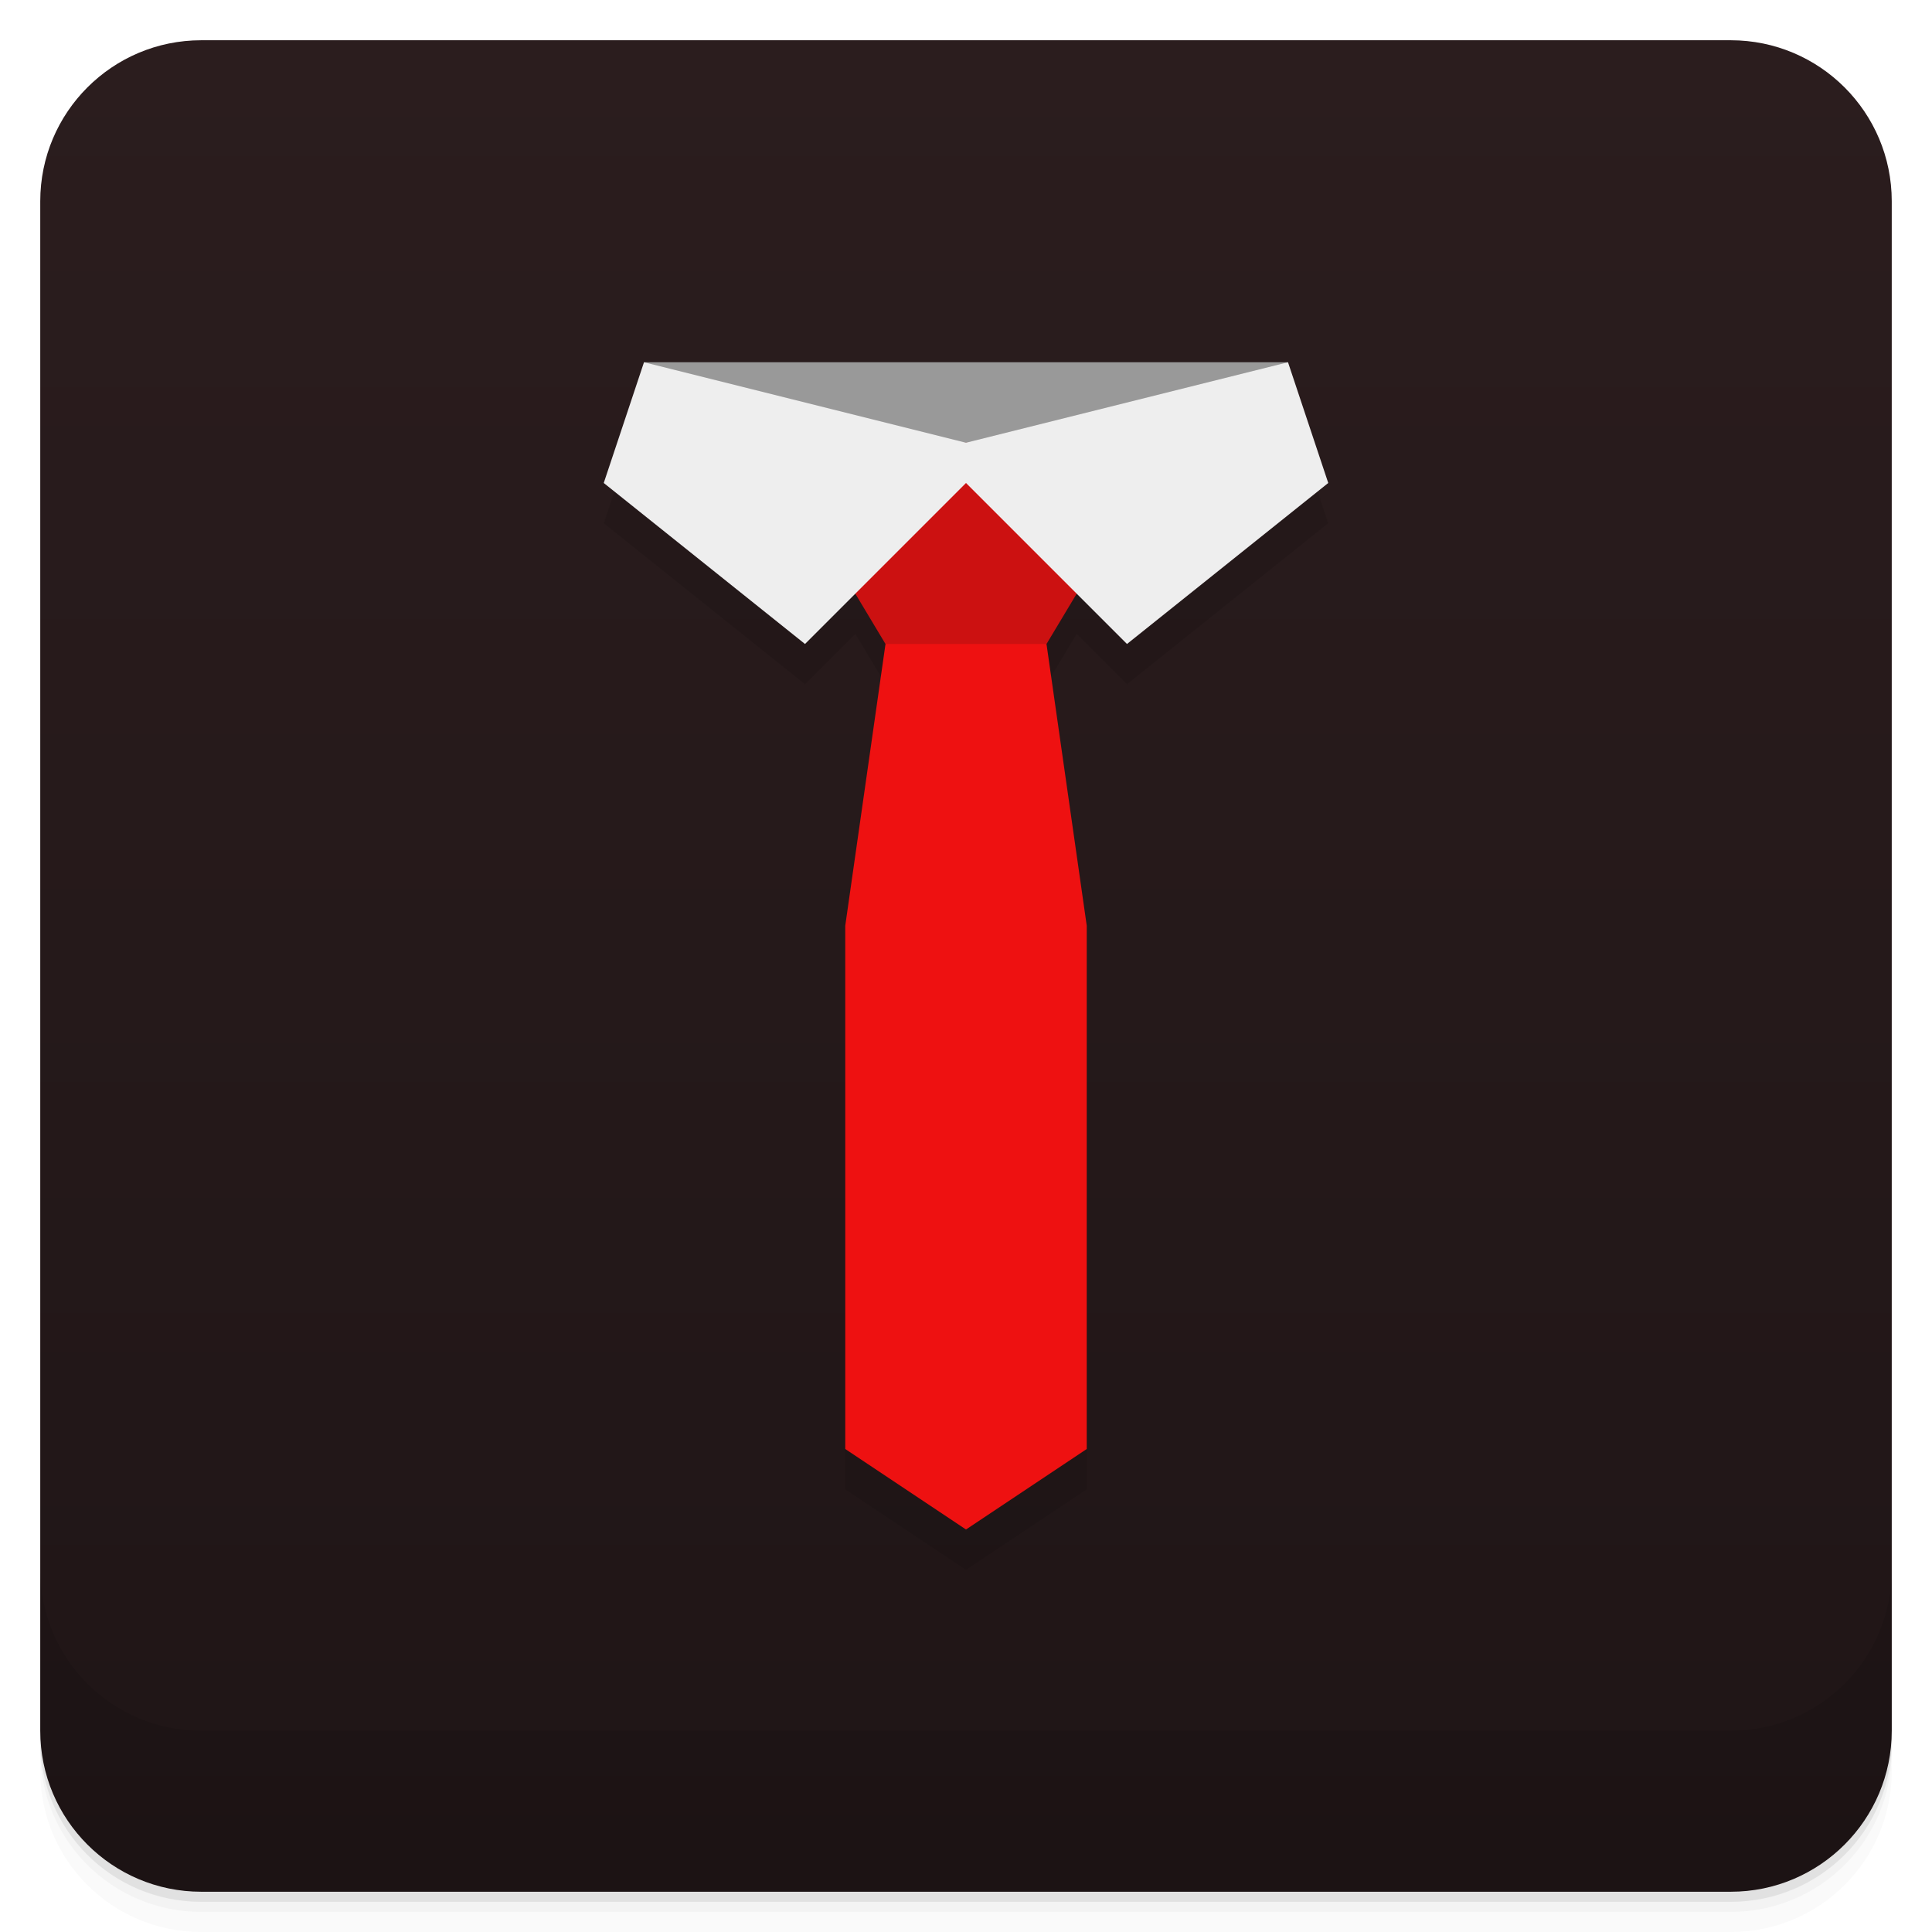
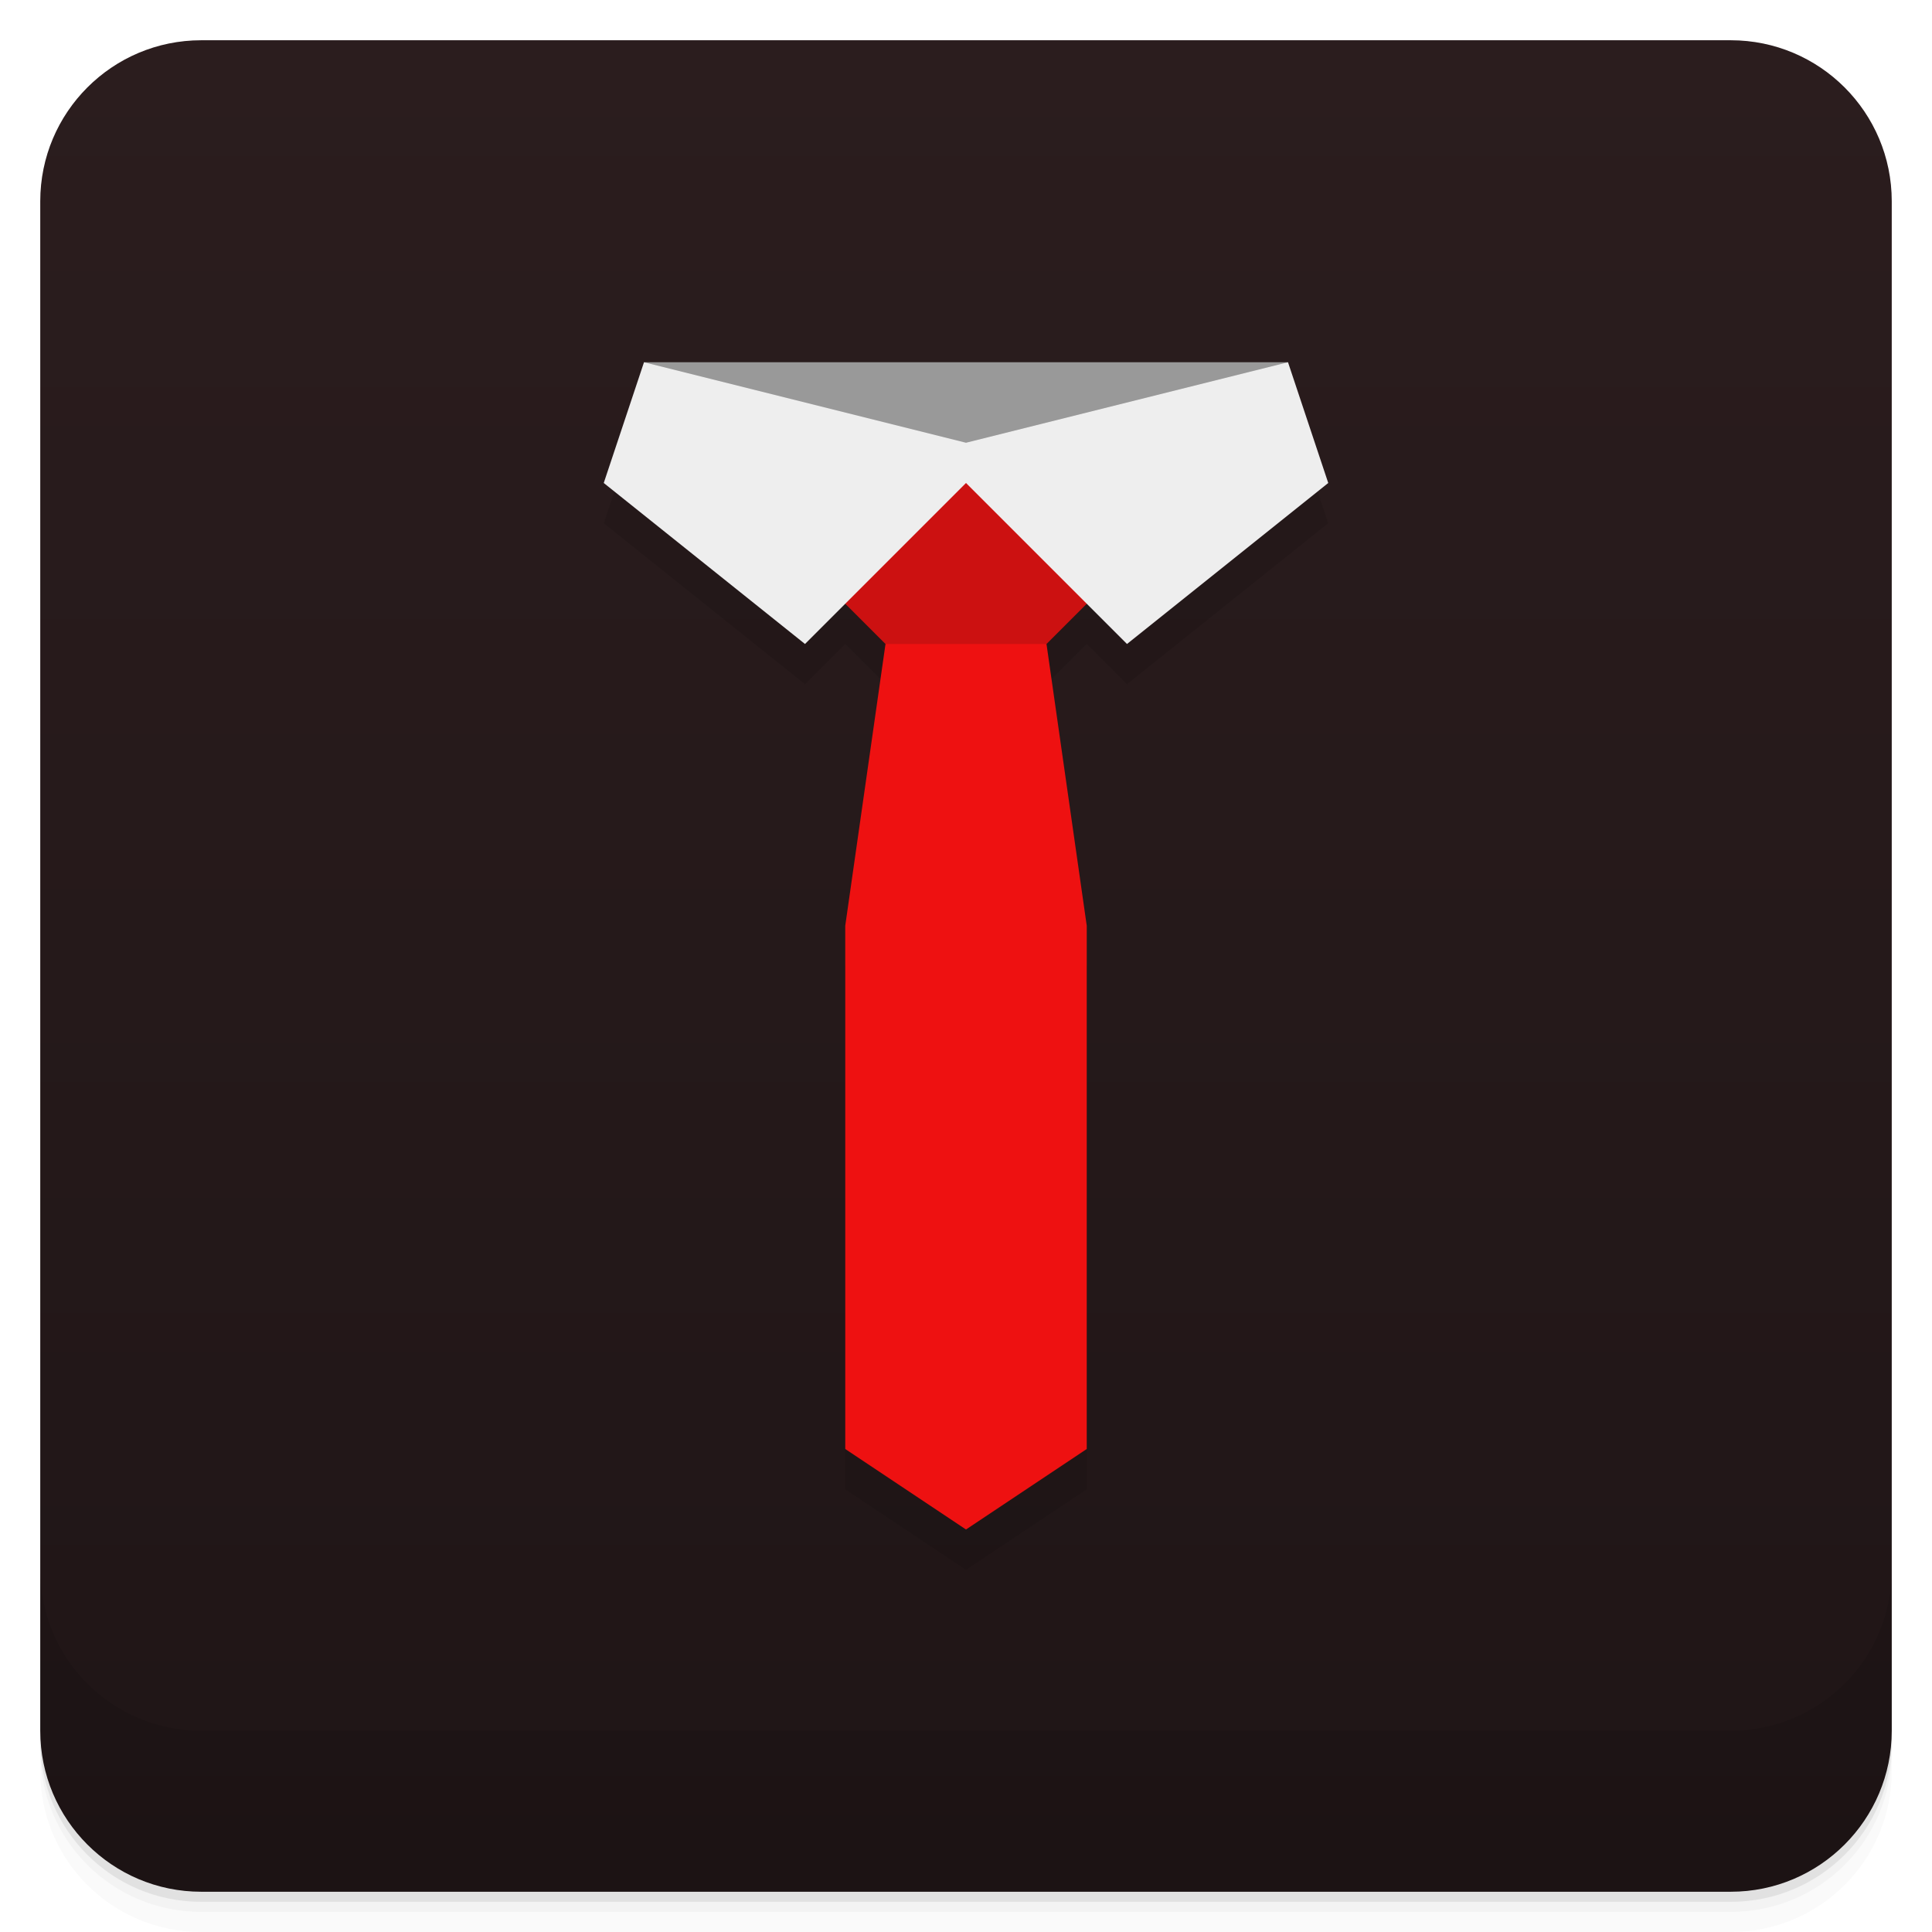
<svg xmlns="http://www.w3.org/2000/svg" version="1.1" viewBox="0 0 48 48">
  <defs>
    <linearGradient id="bg" gradientUnits="userSpaceOnUse" x1="0" x2="0" y1="1" y2="47">
      <stop offset="0" stop-color="#2b1d1e" />
      <stop offset="1" stop-color="#1f1516" />
    </linearGradient>
  </defs>
  <path opacity=".02" d="m1 43v0.25c0 2.216 1.784 4 4 4h38c2.216 0 4-1.784 4-4v-0.25c0 2.216-1.784 4-4 4h-38c-2.216 0-4-1.784-4-4zm0 0.5v0.5c0 2.216 1.784 4 4 4h38c2.216 0 4-1.784 4-4v-0.5c0 2.216-1.784 4-4 4h-38c-2.216 0-4-1.784-4-4z" />
  <path opacity=".05" d="m1 43.25v0.25c0 2.216 1.784 4 4 4h38c2.216 0 4-1.784 4-4v-0.25c0 2.216-1.784 4-4 4h-38c-2.216 0-4-1.784-4-4z" />
  <path opacity=".1" d="m1 43v0.25c0 2.216 1.784 4 4 4h38c2.216 0 4-1.784 4-4v-0.25c0 2.216-1.784 4-4 4h-38c-2.216 0-4-1.784-4-4z" />
  <rect fill="url(#bg)" rx="4" height="46" width="46" y="1" x="1" />
  <path opacity=".1" d="m1 39v4c0 2.216 1.784 4 4 4h38c2.216 0 4-1.784 4-4v-4c0 2.216-1.784 4-4 4h-38c-2.216 0-4-1.784-4-4z" />
-   <path d="M 16,10 32,10 33,13 28,17 26.75,15.75 26,17 27,24 27,37 24,39 21,37 21,24 22,17 21.25,15.75 20,17 15,13 Z" opacity=".1" />
+   <path d="M 16,10 32,10 33,13 28,17 27,16 26,17 27,24 27,37 24,39 21,37 21,24 22,17 21,16 20,17 15,13 Z" opacity=".1" />
  <g transform="translate(0 -1)">
    <path d="M 16,10 32,10 24,14 Z" fill="#999" />
    <path d="M 22,17 21,24 21,37 24,39 27,37 27,24 26,17 24,16 Z" fill="#e11" />
-     <path d="M 22,17 19,12 29,12 26,17 Z" fill="#c11" />
+     <path d="M 22,17 19,14 24,12 29,14 26,17 Z" fill="#c11" />
    <path d="M 24,12 32,10 33,13 28,17 24,13 20,17 15,13 16,10 Z" fill="#eee" />
  </g>
</svg>
